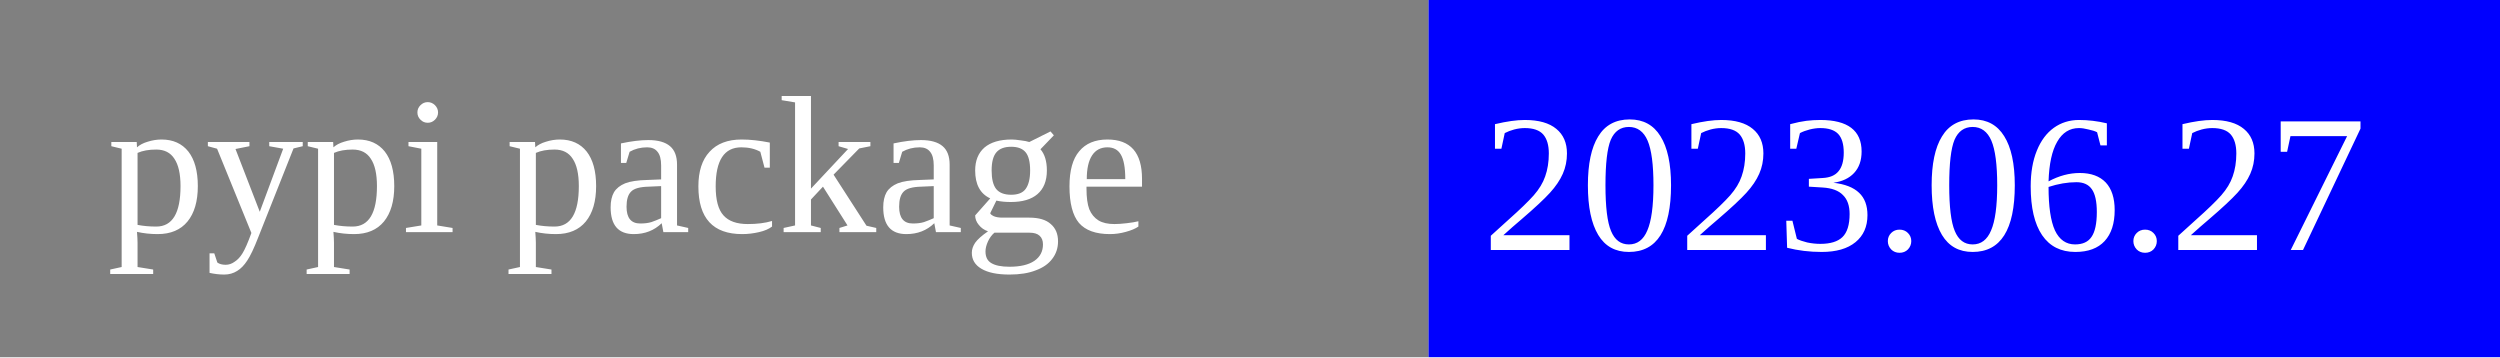
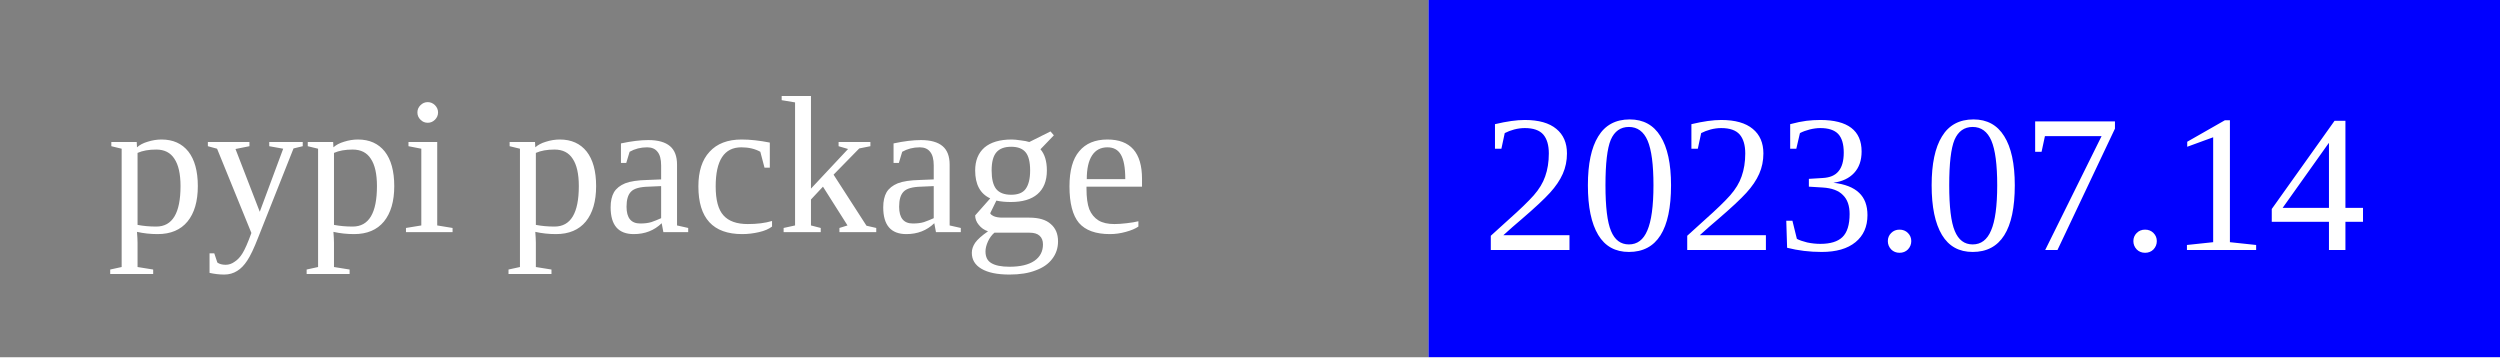
<svg xmlns="http://www.w3.org/2000/svg" width="140" height="20">
  <rect width="80" height="20" rx="0" ry="5" fill="grey" x="0" y="0" />
  <rect width="60" height="20" fill="blue" x="80" y="0" />
  <text x="6" y="13" fill="white" font-size="11">pypi package</text>
-   <text x="83" y="14" fill="white" font-size="11">2023.06.27</text>
+   <text x="83" y="14" fill="white" font-size="11">2023.07.14</text>
</svg>
